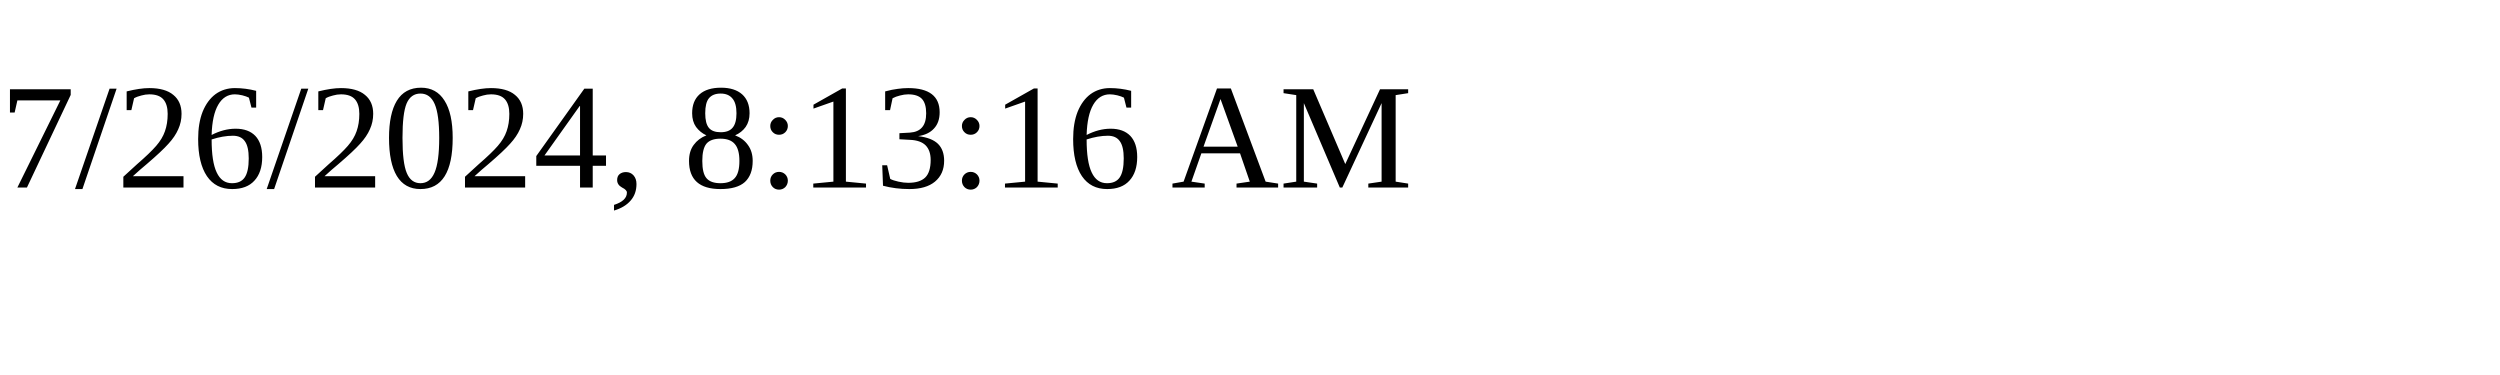
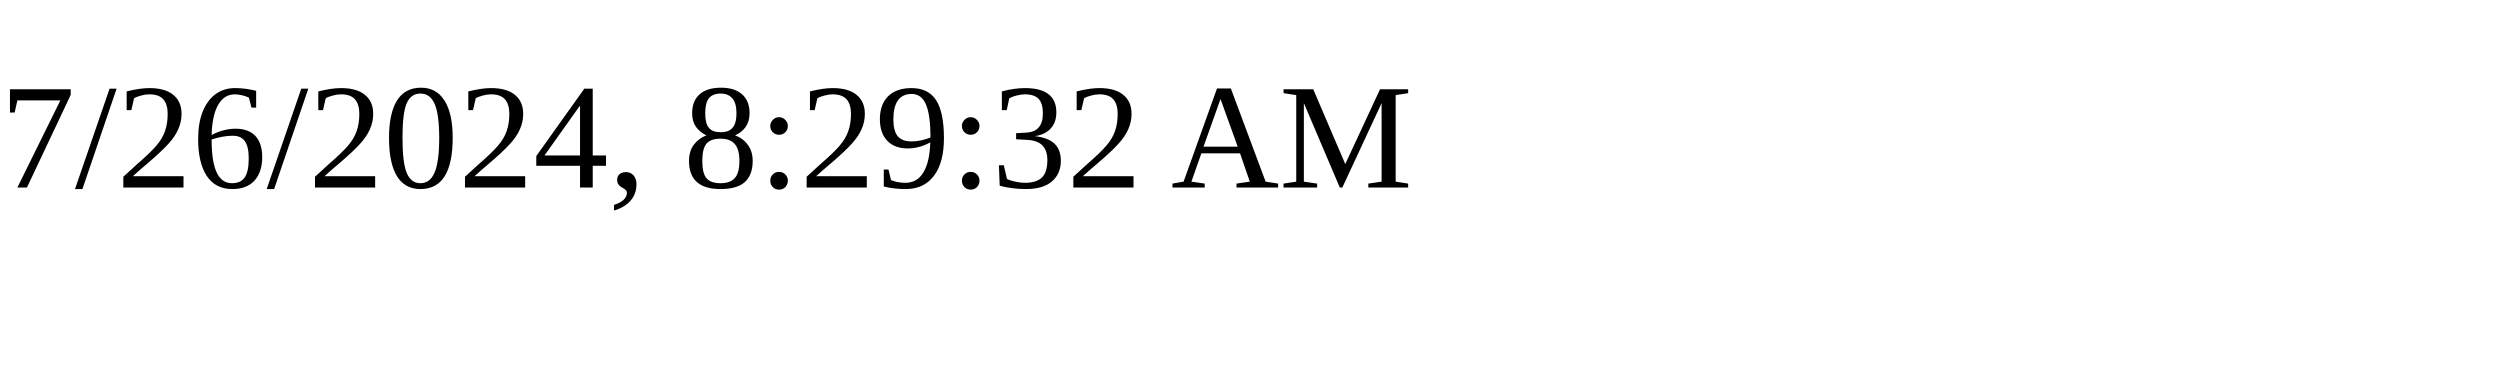
<svg xmlns="http://www.w3.org/2000/svg" height="30" width="200">
-   <text x="0" y="15">7/26/2024, 8:13:16 AM</text>
+   <text x="0" y="15">7/26/2024, 8:29:32 AM</text>
</svg>
